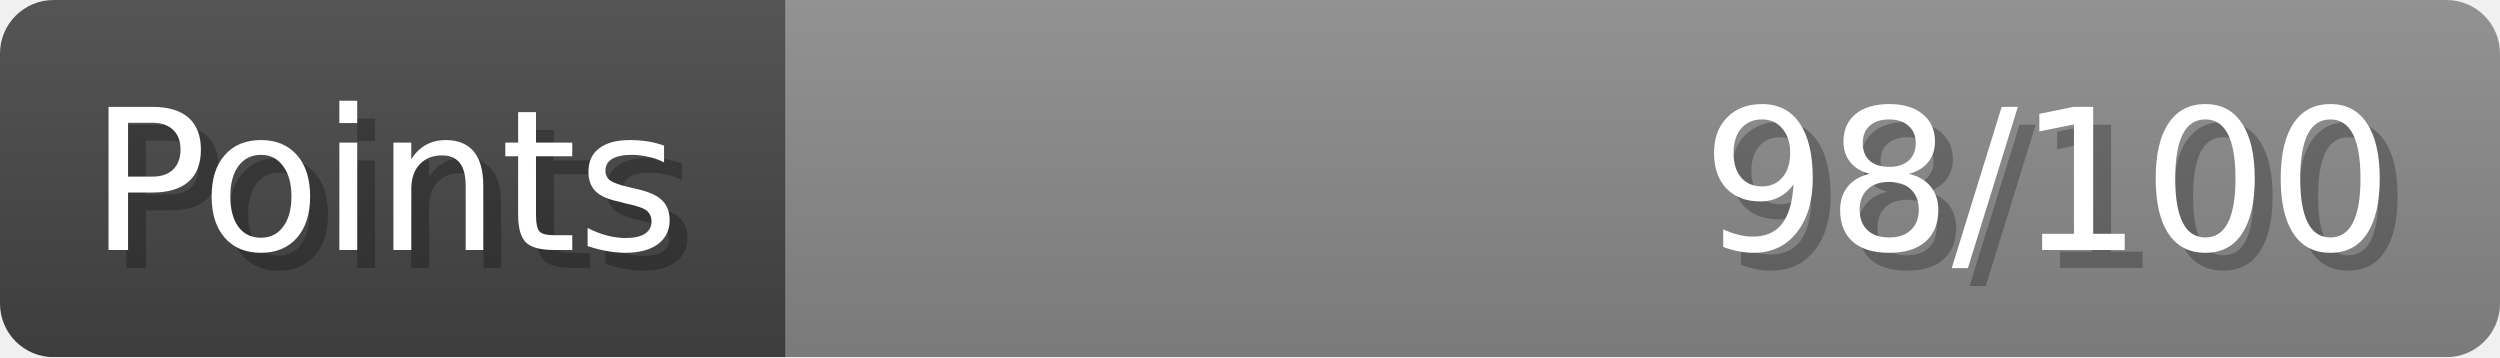
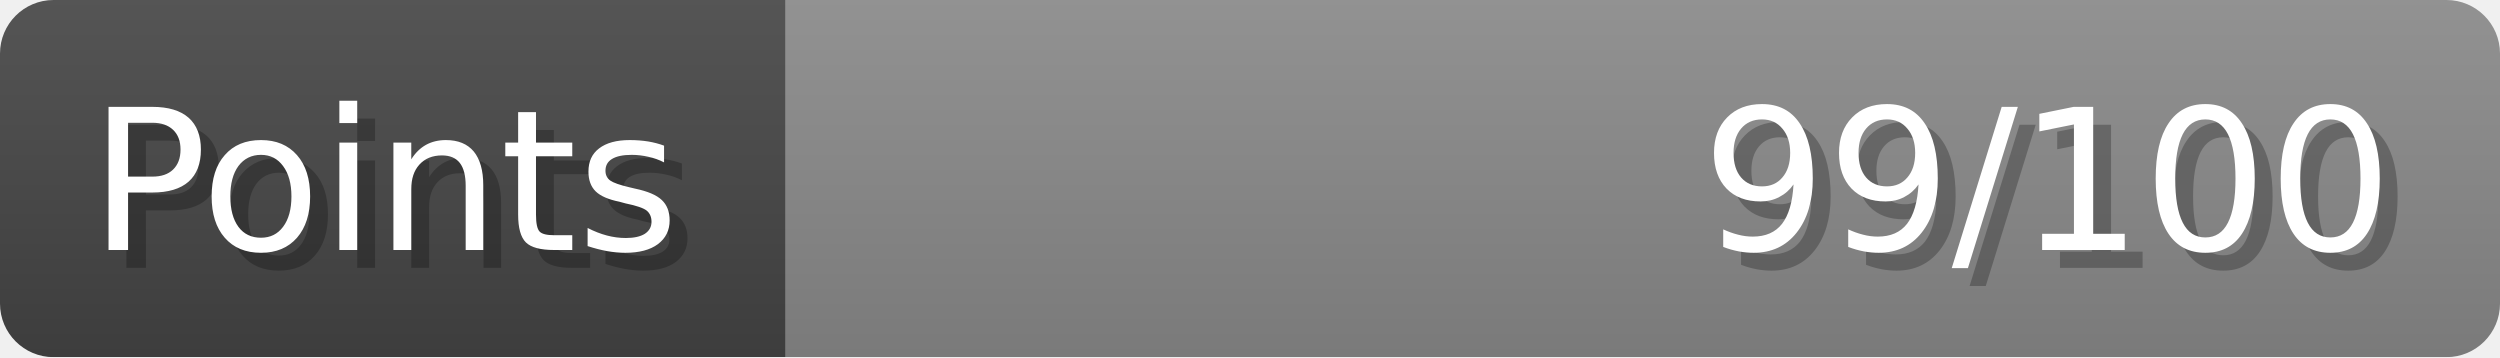
- <svg xmlns="http://www.w3.org/2000/svg" width="140px" height="20px" role="img" aria-label="Points: 98/100">
+ <svg xmlns="http://www.w3.org/2000/svg" width="140px" height="20px" role="img" aria-label="Points: 99/100">
  <linearGradient id="a" x2="0" y2="100%">
    <stop offset="0" stop-opacity=".1" stop-color="#EEE" />
    <stop offset="1" stop-opacity=".1" />
  </linearGradient>
  <mask id="m">
    <rect width="100%" height="100%" rx="3" fill="#FFF" />
  </mask>
  <g mask="url(#m)">
    <rect x="0" y="0" width="44" height="20" fill="#444" />
    <svg x="44" y="0" width="96" height="20">
      <rect width="100%" height="100%" fill="#888888" />
      <rect width="0%" height="100%" fill="#33CC11" transform="">
-         <animate attributeName="width" begin="0.5s" dur="600ms" from="0%" to="98%" repeatCount="1" fill="freeze" calcMode="spline" keyTimes="0; 1" keySplines="0.3, 0.61, 0.355, 1" />
+         <animate attributeName="width" begin="0.5s" dur="600ms" from="0%" to="99%" repeatCount="1" fill="freeze" calcMode="spline" keyTimes="0; 1" keySplines="0.3, 0.61, 0.355, 1" />
      </rect>
    </svg>
    <rect width="140" height="20" fill="url(#a)" />
  </g>
  <g aria-hidden="true" font-size="11" font-family="Verdana, DejaVu Sans, sans-serif" fill="#FFFFFF">
    <text x="6" y="15" fill="#000" opacity="0.25">Points</text>
    <text x="5" y="14">Points</text>
-     <text x="135" y="15" fill="#000" opacity="0.25" text-anchor="end">98/100</text>
-     <text x="134" y="14" text-anchor="end">98/100</text>
+     <text x="135" y="15" fill="#000" opacity="0.25" text-anchor="end">99/100</text>
+     <text x="134" y="14" text-anchor="end">99/100</text>
  </g>
</svg>
